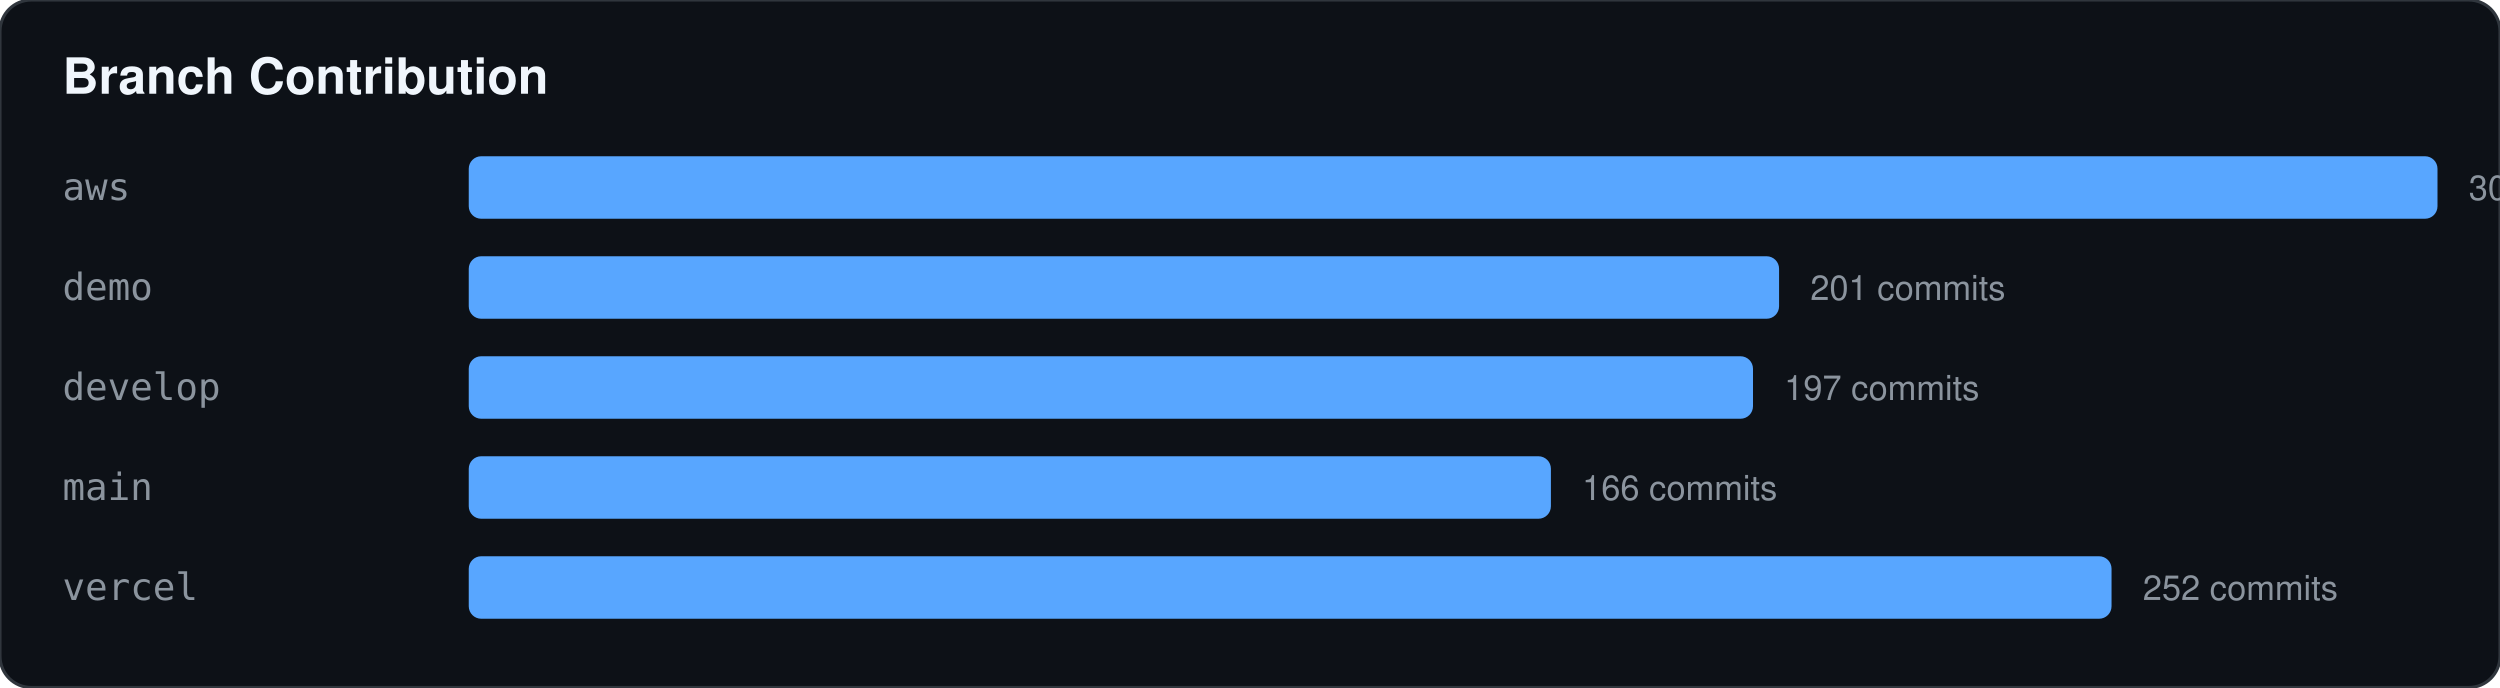
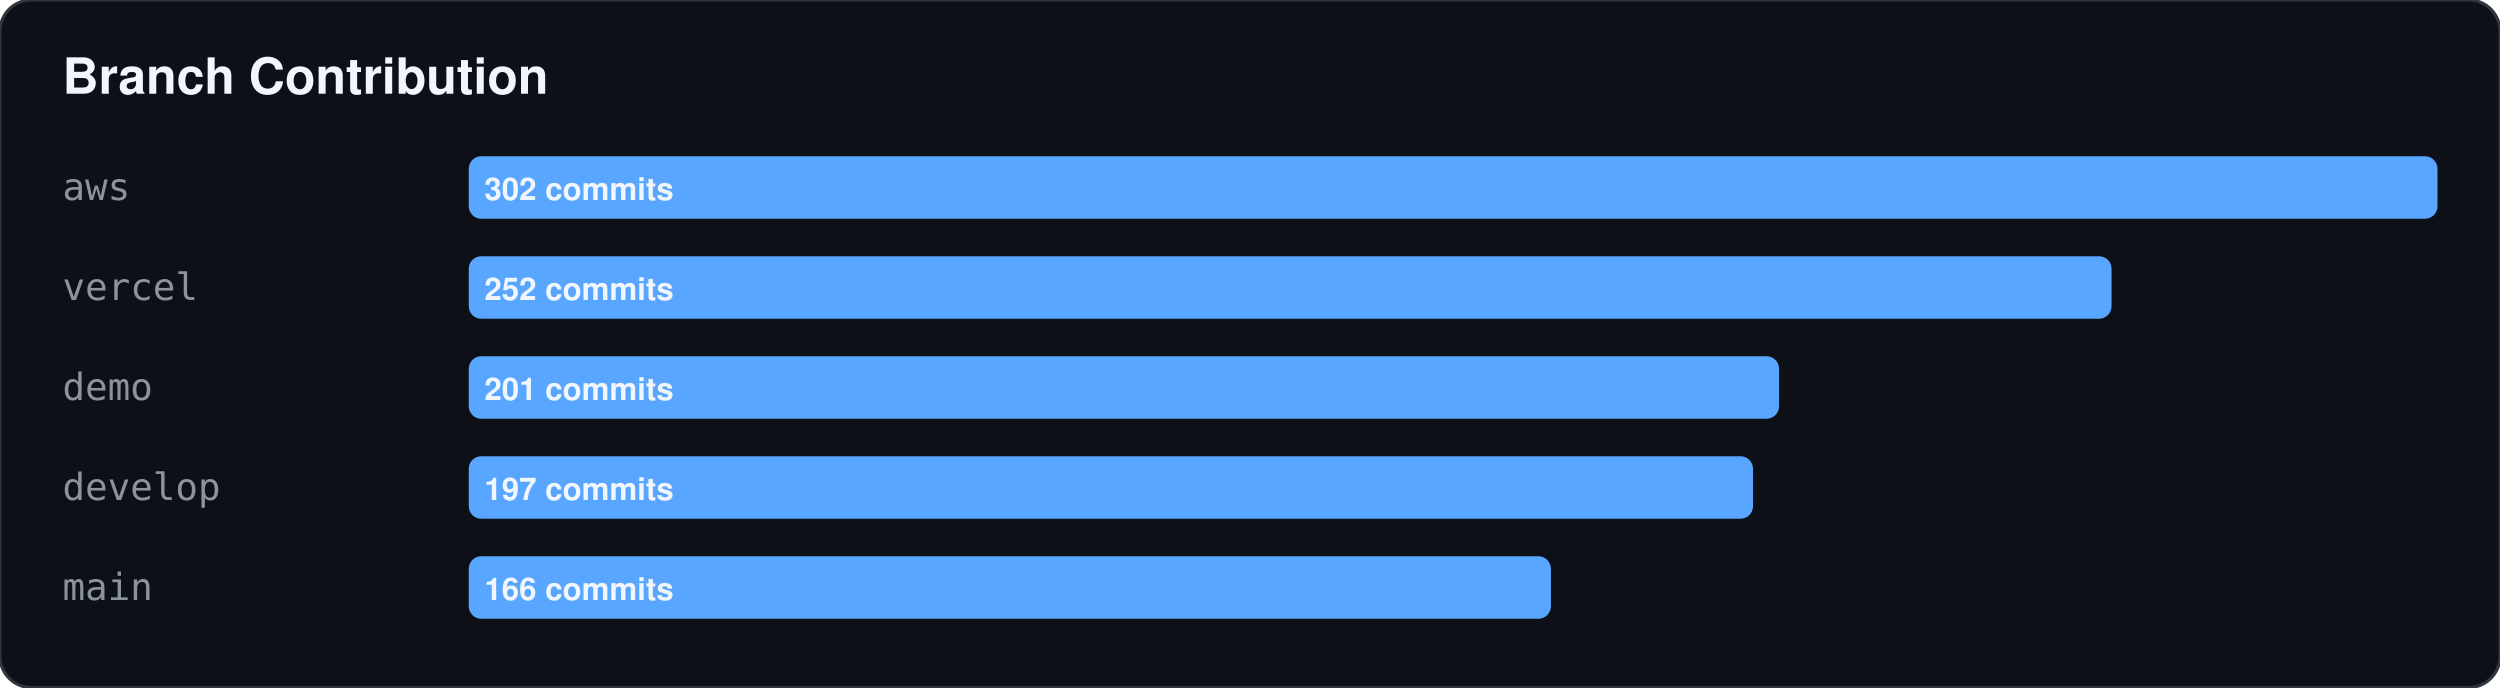
<svg xmlns="http://www.w3.org/2000/svg" width="800" height="220">
  <rect width="100%" height="100%" fill="#0d1117" stroke="#30363d" rx="10" />
  <text x="20" y="30" fill="#f0f6fc" font-family="-apple-system,BlinkMacSystemFont,Segoe UI,Helvetica,Arial,sans-serif" font-size="16" font-weight="bold">Branch Contribution</text>
  <text x="20" y="64" fill="#8b949e" font-family="monospace" font-size="12">aws</text>
  <rect x="150" y="50" width="630" height="20" fill="#58a6ff" rx="4" />
-   <text x="790" y="64" fill="#8b949e" font-family="-apple-system,BlinkMacSystemFont,Segoe UI,Helvetica,Arial,sans-serif" font-size="11">302 commits</text>
-   <text x="20" y="96" fill="#8b949e" font-family="monospace" font-size="12">demo</text>
-   <rect x="150" y="82" width="419.305" height="20" fill="#58a6ff" rx="4" />
-   <text x="579.305" y="96" fill="#8b949e" font-family="-apple-system,BlinkMacSystemFont,Segoe UI,Helvetica,Arial,sans-serif" font-size="11">201 commits</text>
-   <text x="20" y="128" fill="#8b949e" font-family="monospace" font-size="12">develop</text>
-   <rect x="150" y="114" width="410.96" height="20" fill="#58a6ff" rx="4" />
-   <text x="570.96" y="128" fill="#8b949e" font-family="-apple-system,BlinkMacSystemFont,Segoe UI,Helvetica,Arial,sans-serif" font-size="11">197 commits</text>
-   <text x="20" y="160" fill="#8b949e" font-family="monospace" font-size="12">main</text>
-   <rect x="150" y="146" width="346.291" height="20" fill="#58a6ff" rx="4" />
-   <text x="506.291" y="160" fill="#8b949e" font-family="-apple-system,BlinkMacSystemFont,Segoe UI,Helvetica,Arial,sans-serif" font-size="11">166 commits</text>
-   <text x="20" y="192" fill="#8b949e" font-family="monospace" font-size="12">vercel</text>
-   <rect x="150" y="178" width="525.695" height="20" fill="#58a6ff" rx="4" />
-   <text x="685.695" y="192" fill="#8b949e" font-family="-apple-system,BlinkMacSystemFont,Segoe UI,Helvetica,Arial,sans-serif" font-size="11">252 commits</text>
+   <text x="155" y="64" fill="#f0f6fc" font-family="-apple-system,BlinkMacSystemFont,Segoe UI,Helvetica,Arial,sans-serif" font-size="10" font-weight="bold">302 commits</text>
+   <text x="20" y="96" fill="#8b949e" font-family="monospace" font-size="12">vercel</text>
+   <rect x="150" y="82" width="525.695" height="20" fill="#58a6ff" rx="4" />
+   <text x="155" y="96" fill="#f0f6fc" font-family="-apple-system,BlinkMacSystemFont,Segoe UI,Helvetica,Arial,sans-serif" font-size="10" font-weight="bold">252 commits</text>
+   <text x="20" y="128" fill="#8b949e" font-family="monospace" font-size="12">demo</text>
+   <rect x="150" y="114" width="419.305" height="20" fill="#58a6ff" rx="4" />
+   <text x="155" y="128" fill="#f0f6fc" font-family="-apple-system,BlinkMacSystemFont,Segoe UI,Helvetica,Arial,sans-serif" font-size="10" font-weight="bold">201 commits</text>
+   <text x="20" y="160" fill="#8b949e" font-family="monospace" font-size="12">develop</text>
+   <rect x="150" y="146" width="410.96" height="20" fill="#58a6ff" rx="4" />
+   <text x="155" y="160" fill="#f0f6fc" font-family="-apple-system,BlinkMacSystemFont,Segoe UI,Helvetica,Arial,sans-serif" font-size="10" font-weight="bold">197 commits</text>
+   <text x="20" y="192" fill="#8b949e" font-family="monospace" font-size="12">main</text>
+   <rect x="150" y="178" width="346.291" height="20" fill="#58a6ff" rx="4" />
+   <text x="155" y="192" fill="#f0f6fc" font-family="-apple-system,BlinkMacSystemFont,Segoe UI,Helvetica,Arial,sans-serif" font-size="10" font-weight="bold">166 commits</text>
</svg>
